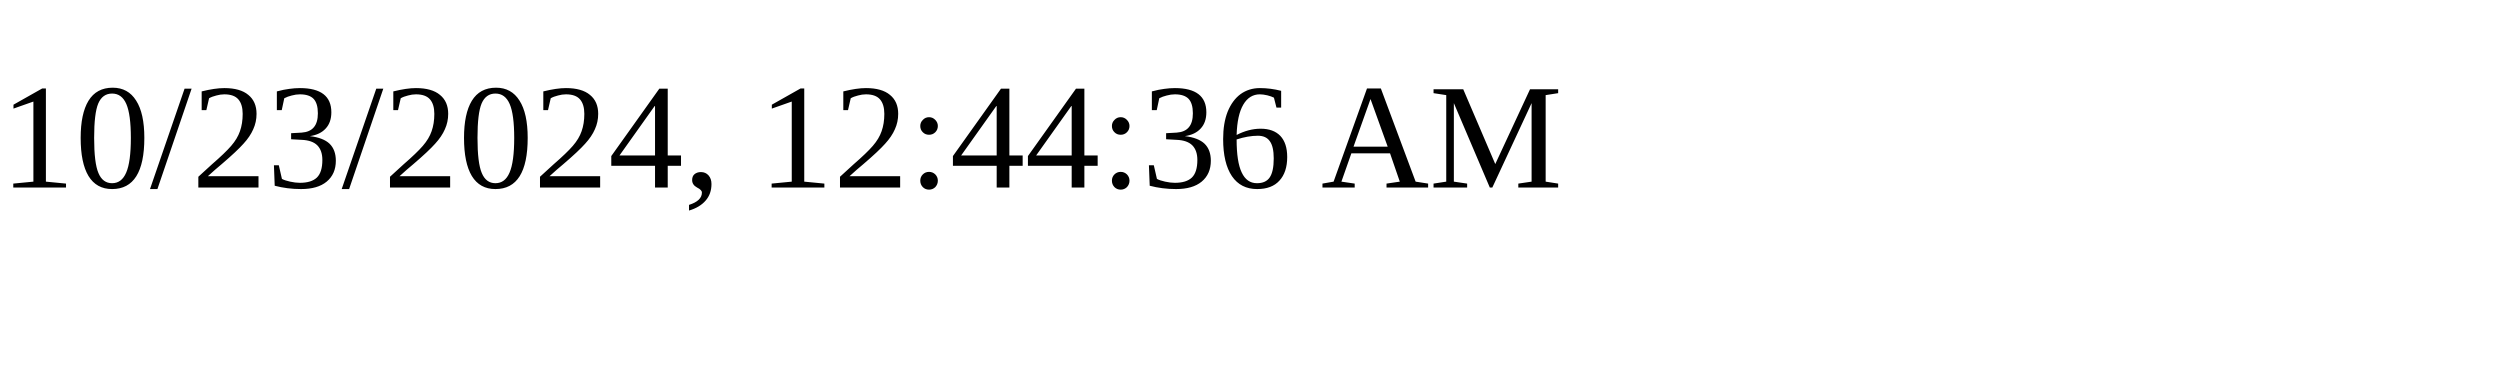
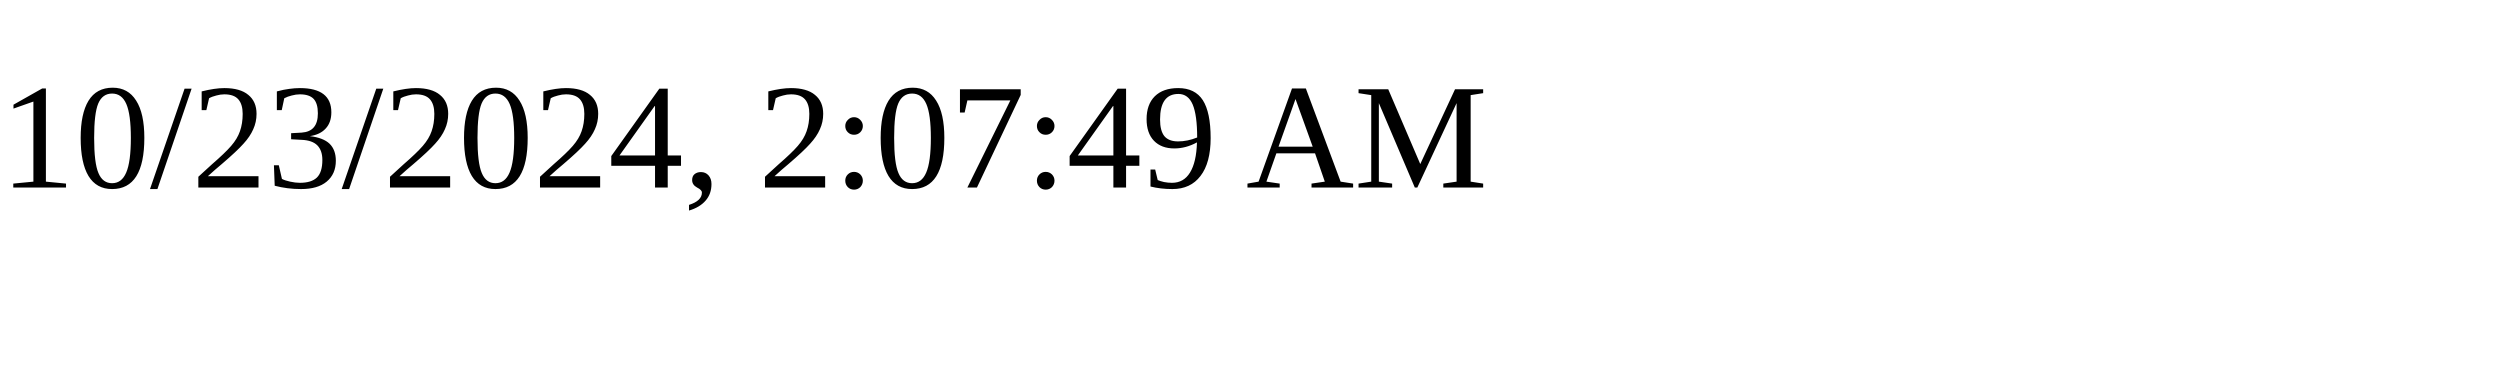
<svg xmlns="http://www.w3.org/2000/svg" height="30" width="200">
-   <text x="0" y="15">10/23/2024, 12:44:36 AM</text>
+   <text x="0" y="15">10/23/2024, 2:07:49 AM</text>
</svg>
